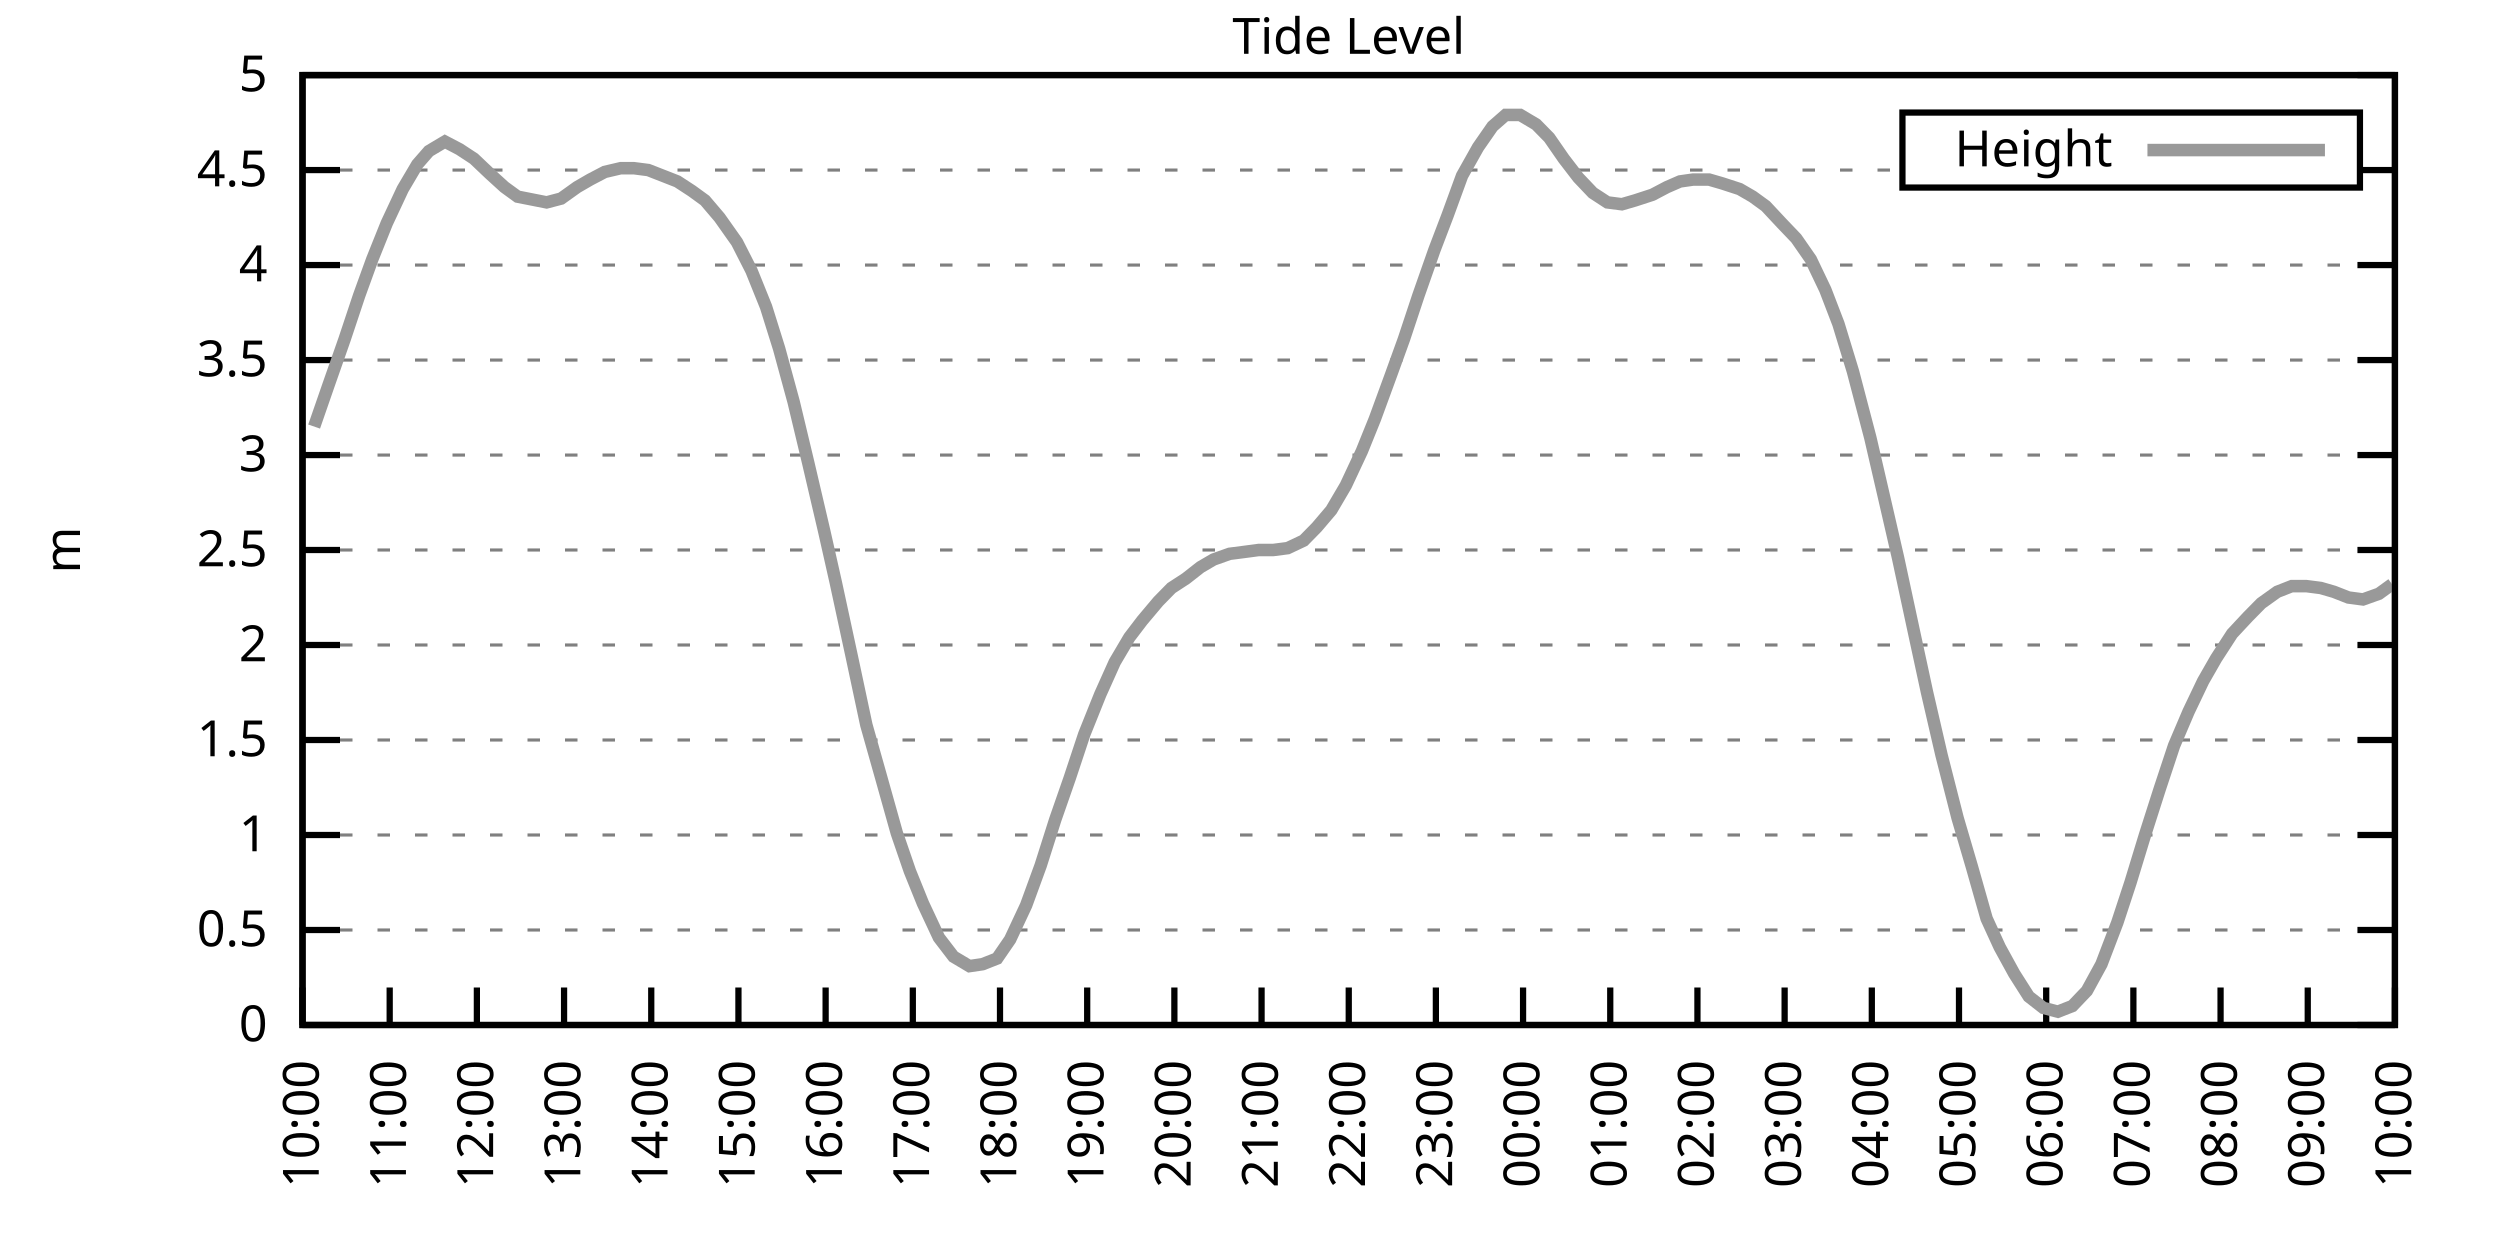
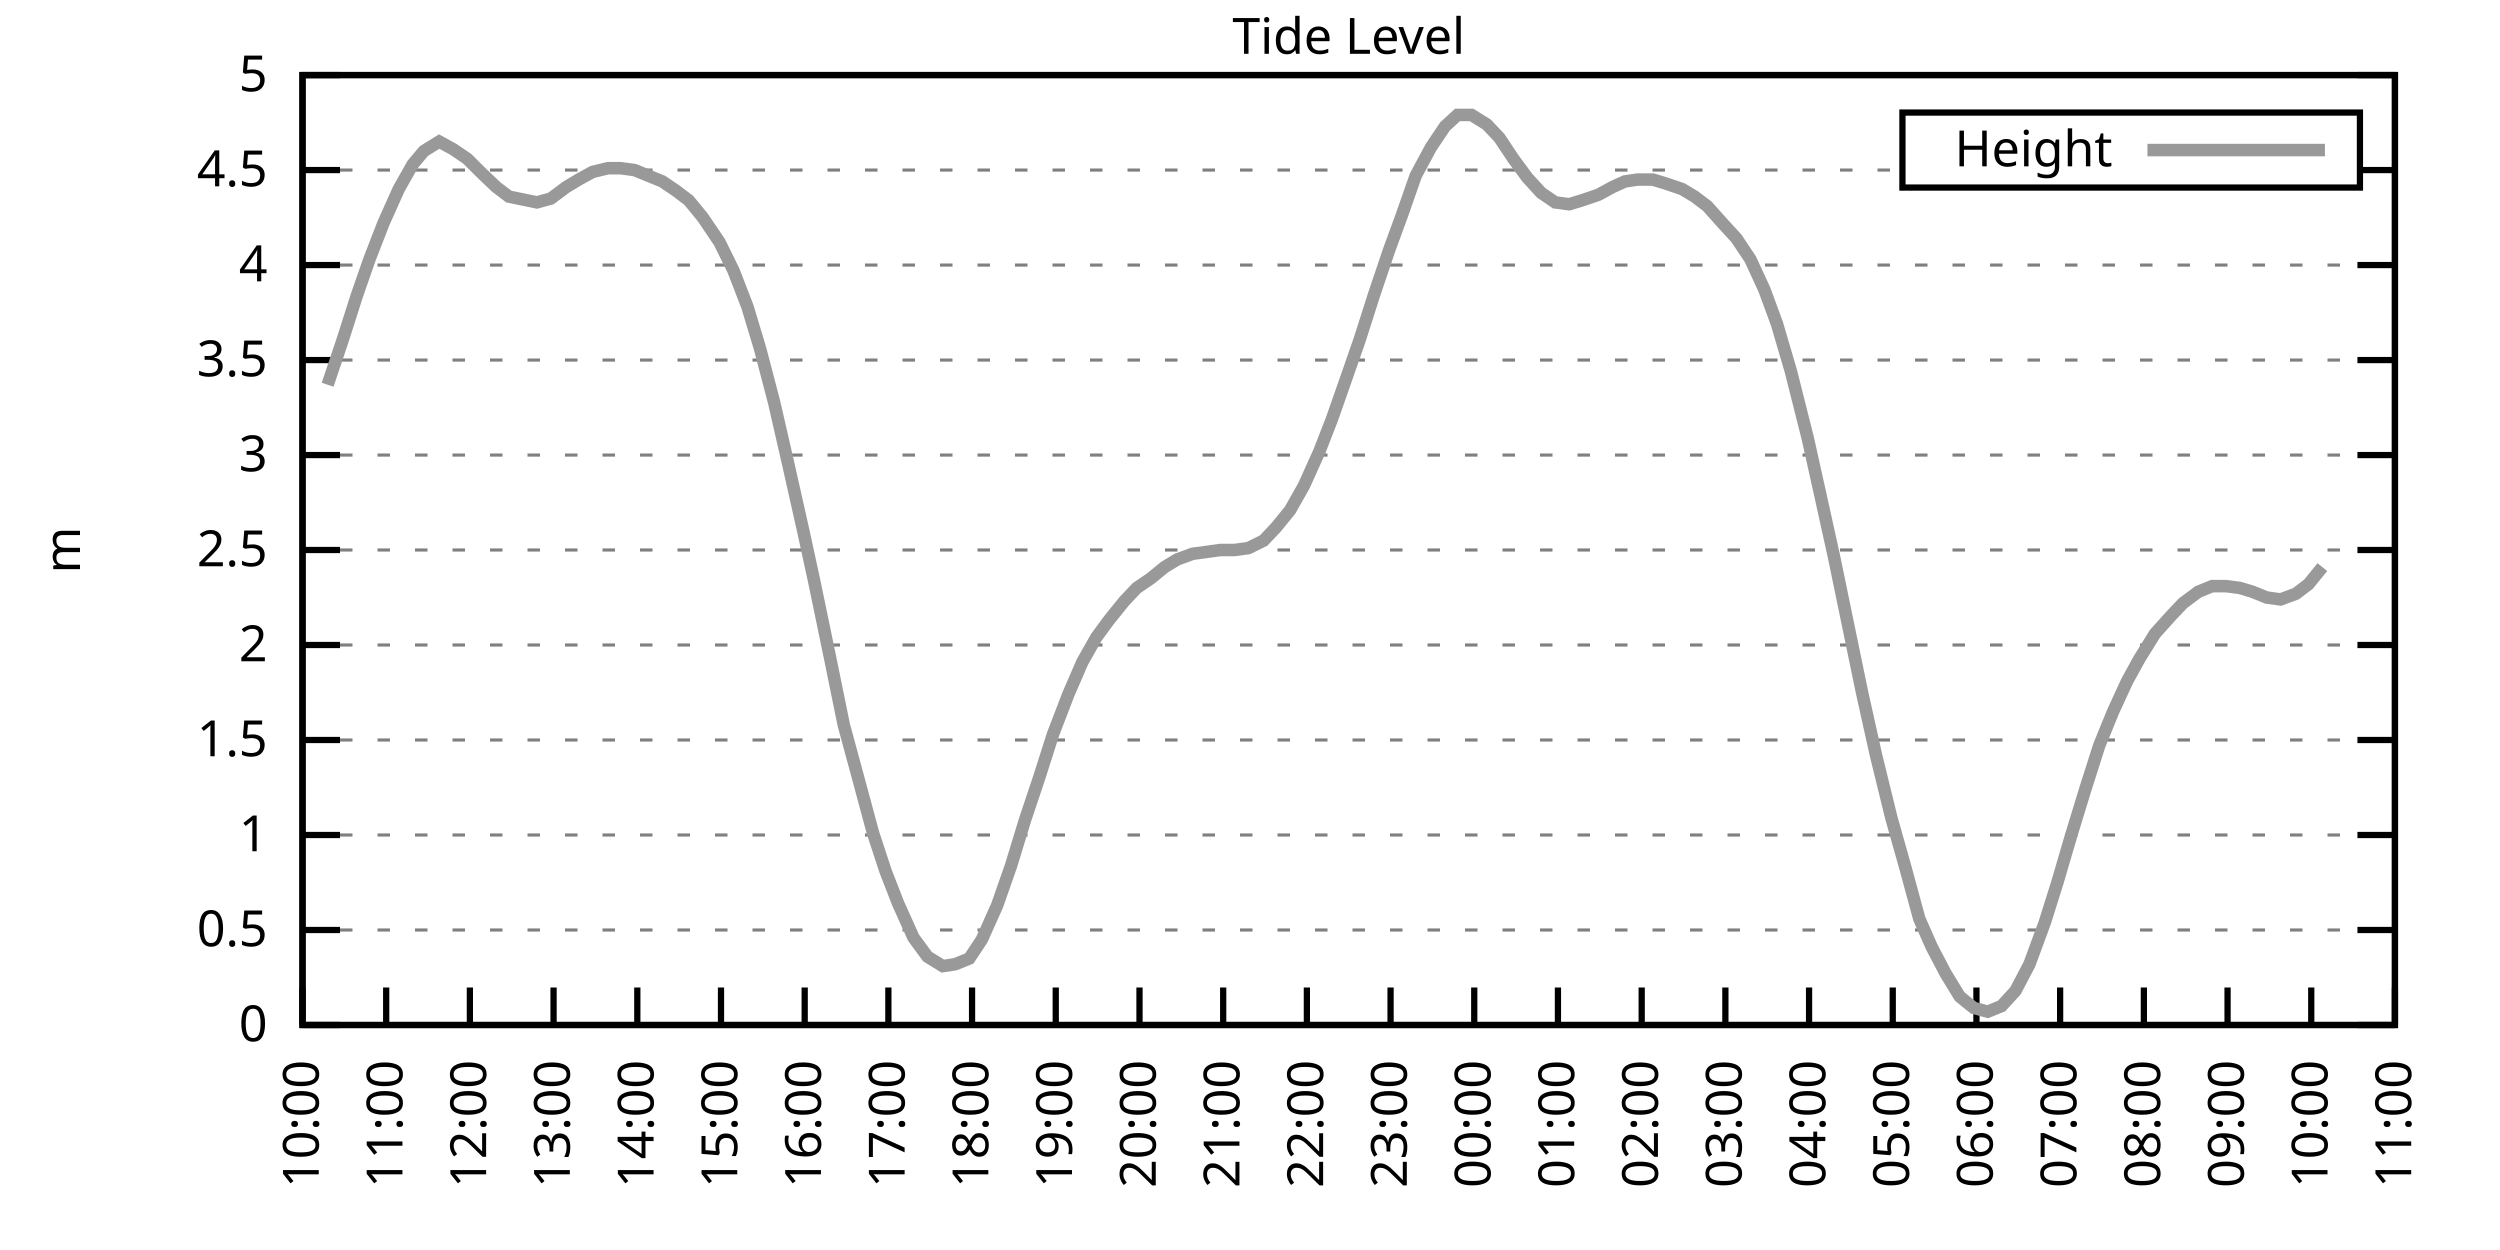
<svg xmlns="http://www.w3.org/2000/svg" xmlns:xlink="http://www.w3.org/1999/xlink" width="400" height="200" viewBox="0 0 400 200">
  <g id="gnuplot_canvas">
    <rect x="0" y="0" width="400" height="200" fill="none" />
    <defs>
      <circle id="gpDot" r="0.5" stroke-width="0.5" stroke="currentColor" />
      <path id="gpPt0" stroke-width="0.333" stroke="currentColor" d="M-1,0 h2 M0,-1 v2" />
      <path id="gpPt1" stroke-width="0.333" stroke="currentColor" d="M-1,-1 L1,1 M1,-1 L-1,1" />
      <path id="gpPt2" stroke-width="0.333" stroke="currentColor" d="M-1,0 L1,0 M0,-1 L0,1 M-1,-1 L1,1 M-1,1 L1,-1" />
      <rect id="gpPt3" stroke-width="0.333" stroke="currentColor" x="-1" y="-1" width="2" height="2" />
      <rect id="gpPt4" stroke-width="0.333" stroke="currentColor" fill="currentColor" x="-1" y="-1" width="2" height="2" />
      <circle id="gpPt5" stroke-width="0.333" stroke="currentColor" cx="0" cy="0" r="1" />
      <use xlink:href="#gpPt5" id="gpPt6" fill="currentColor" stroke="none" />
      <path id="gpPt7" stroke-width="0.333" stroke="currentColor" d="M0,-1.33 L-1.33,0.67 L1.33,0.67 z" />
      <use xlink:href="#gpPt7" id="gpPt8" fill="currentColor" stroke="none" />
      <use xlink:href="#gpPt7" id="gpPt9" stroke="currentColor" transform="rotate(180)" />
      <use xlink:href="#gpPt9" id="gpPt10" fill="currentColor" stroke="none" />
      <use xlink:href="#gpPt3" id="gpPt11" stroke="currentColor" transform="rotate(45)" />
      <use xlink:href="#gpPt11" id="gpPt12" fill="currentColor" stroke="none" />
      <path id="gpPt13" stroke-width="0.333" stroke="currentColor" d="M0,1.330 L1.265,0.411 L0.782,-1.067 L-0.782,-1.076 L-1.265,0.411 z" />
      <use xlink:href="#gpPt13" id="gpPt14" fill="currentColor" stroke="none" />
      <filter id="textbox" filterUnits="objectBoundingBox" x="0" y="0" height="1" width="1">
        <feFlood flood-color="white" flood-opacity="1" result="bgnd" />
        <feComposite in="SourceGraphic" in2="bgnd" operator="atop" />
      </filter>
      <filter id="greybox" filterUnits="objectBoundingBox" x="0" y="0" height="1" width="1">
        <feFlood flood-color="lightgrey" flood-opacity="1" result="grey" />
        <feComposite in="SourceGraphic" in2="grey" operator="atop" />
      </filter>
    </defs>
    <g fill="none" color="white" stroke="currentColor" stroke-width="1.00" stroke-linecap="butt" stroke-linejoin="miter">
</g>
    <g fill="none" color="black" stroke="currentColor" stroke-width="1.00" stroke-linecap="butt" stroke-linejoin="miter">
      <g stroke="none" shape-rendering="crispEdges">
        <polygon fill="rgb(255, 255, 255)" points="48.40,164.00 383.18,164.00 383.18,12.02 48.40,12.02 " />
      </g>
    </g>
    <g fill="none" color="black" stroke="currentColor" stroke-width="1.00" stroke-linecap="butt" stroke-linejoin="miter">
</g>
    <g fill="none" color="black" stroke="black" stroke-width="0.50" stroke-linecap="butt" stroke-linejoin="miter">
</g>
    <g fill="none" color="gray" stroke="currentColor" stroke-width="0.50" stroke-linecap="butt" stroke-linejoin="miter">
      <path stroke="gray" stroke-dasharray="2,4" class="gridline" d="M48.40,164.00 L383.19,164.00  " />
    </g>
    <g fill="none" color="gray" stroke="gray" stroke-width="1.00" stroke-linecap="butt" stroke-linejoin="miter">
</g>
    <g fill="none" color="black" stroke="currentColor" stroke-width="1.00" stroke-linecap="butt" stroke-linejoin="miter">
      <path stroke="black" d="M48.40,164.00 L54.40,164.00 M383.19,164.00 L377.19,164.00  " />
      <g transform="translate(42.80,166.60)" stroke="none" fill="black" font-family="Sans" font-size="8.00" text-anchor="end">
        <text>
          <tspan font-family="Sans"> 0</tspan>
        </text>
      </g>
    </g>
    <g fill="none" color="black" stroke="currentColor" stroke-width="1.00" stroke-linecap="butt" stroke-linejoin="miter">
</g>
    <g fill="none" color="black" stroke="black" stroke-width="0.50" stroke-linecap="butt" stroke-linejoin="miter">
</g>
    <g fill="none" color="gray" stroke="currentColor" stroke-width="0.50" stroke-linecap="butt" stroke-linejoin="miter">
      <path stroke="gray" stroke-dasharray="2,4" class="gridline" d="M48.40,148.80 L383.19,148.80  " />
    </g>
    <g fill="none" color="gray" stroke="gray" stroke-width="1.00" stroke-linecap="butt" stroke-linejoin="miter">
</g>
    <g fill="none" color="black" stroke="currentColor" stroke-width="1.00" stroke-linecap="butt" stroke-linejoin="miter">
      <path stroke="black" d="M48.40,148.80 L54.40,148.80 M383.19,148.80 L377.19,148.80  " />
      <g transform="translate(42.80,151.40)" stroke="none" fill="black" font-family="Sans" font-size="8.00" text-anchor="end">
        <text>
          <tspan font-family="Sans"> 0.5</tspan>
        </text>
      </g>
    </g>
    <g fill="none" color="black" stroke="currentColor" stroke-width="1.00" stroke-linecap="butt" stroke-linejoin="miter">
</g>
    <g fill="none" color="black" stroke="black" stroke-width="0.50" stroke-linecap="butt" stroke-linejoin="miter">
</g>
    <g fill="none" color="gray" stroke="currentColor" stroke-width="0.50" stroke-linecap="butt" stroke-linejoin="miter">
      <path stroke="gray" stroke-dasharray="2,4" class="gridline" d="M48.40,133.60 L383.19,133.60  " />
    </g>
    <g fill="none" color="gray" stroke="gray" stroke-width="1.00" stroke-linecap="butt" stroke-linejoin="miter">
</g>
    <g fill="none" color="black" stroke="currentColor" stroke-width="1.00" stroke-linecap="butt" stroke-linejoin="miter">
      <path stroke="black" d="M48.40,133.60 L54.40,133.60 M383.19,133.60 L377.19,133.60  " />
      <g transform="translate(42.80,136.20)" stroke="none" fill="black" font-family="Sans" font-size="8.00" text-anchor="end">
        <text>
          <tspan font-family="Sans"> 1</tspan>
        </text>
      </g>
    </g>
    <g fill="none" color="black" stroke="currentColor" stroke-width="1.00" stroke-linecap="butt" stroke-linejoin="miter">
</g>
    <g fill="none" color="black" stroke="black" stroke-width="0.50" stroke-linecap="butt" stroke-linejoin="miter">
</g>
    <g fill="none" color="gray" stroke="currentColor" stroke-width="0.50" stroke-linecap="butt" stroke-linejoin="miter">
      <path stroke="gray" stroke-dasharray="2,4" class="gridline" d="M48.40,118.40 L383.19,118.40  " />
    </g>
    <g fill="none" color="gray" stroke="gray" stroke-width="1.00" stroke-linecap="butt" stroke-linejoin="miter">
</g>
    <g fill="none" color="black" stroke="currentColor" stroke-width="1.00" stroke-linecap="butt" stroke-linejoin="miter">
      <path stroke="black" d="M48.40,118.40 L54.40,118.40 M383.19,118.40 L377.19,118.40  " />
      <g transform="translate(42.80,121.00)" stroke="none" fill="black" font-family="Sans" font-size="8.00" text-anchor="end">
        <text>
          <tspan font-family="Sans"> 1.5</tspan>
        </text>
      </g>
    </g>
    <g fill="none" color="black" stroke="currentColor" stroke-width="1.00" stroke-linecap="butt" stroke-linejoin="miter">
</g>
    <g fill="none" color="black" stroke="black" stroke-width="0.50" stroke-linecap="butt" stroke-linejoin="miter">
</g>
    <g fill="none" color="gray" stroke="currentColor" stroke-width="0.50" stroke-linecap="butt" stroke-linejoin="miter">
      <path stroke="gray" stroke-dasharray="2,4" class="gridline" d="M48.40,103.20 L383.19,103.20  " />
    </g>
    <g fill="none" color="gray" stroke="gray" stroke-width="1.00" stroke-linecap="butt" stroke-linejoin="miter">
</g>
    <g fill="none" color="black" stroke="currentColor" stroke-width="1.00" stroke-linecap="butt" stroke-linejoin="miter">
      <path stroke="black" d="M48.40,103.20 L54.40,103.20 M383.19,103.20 L377.19,103.20  " />
      <g transform="translate(42.80,105.80)" stroke="none" fill="black" font-family="Sans" font-size="8.00" text-anchor="end">
        <text>
          <tspan font-family="Sans"> 2</tspan>
        </text>
      </g>
    </g>
    <g fill="none" color="black" stroke="currentColor" stroke-width="1.00" stroke-linecap="butt" stroke-linejoin="miter">
</g>
    <g fill="none" color="black" stroke="black" stroke-width="0.50" stroke-linecap="butt" stroke-linejoin="miter">
</g>
    <g fill="none" color="gray" stroke="currentColor" stroke-width="0.50" stroke-linecap="butt" stroke-linejoin="miter">
      <path stroke="gray" stroke-dasharray="2,4" class="gridline" d="M48.40,88.00 L383.19,88.00  " />
    </g>
    <g fill="none" color="gray" stroke="gray" stroke-width="1.00" stroke-linecap="butt" stroke-linejoin="miter">
</g>
    <g fill="none" color="black" stroke="currentColor" stroke-width="1.00" stroke-linecap="butt" stroke-linejoin="miter">
      <path stroke="black" d="M48.40,88.00 L54.40,88.00 M383.19,88.00 L377.19,88.00  " />
      <g transform="translate(42.80,90.60)" stroke="none" fill="black" font-family="Sans" font-size="8.00" text-anchor="end">
        <text>
          <tspan font-family="Sans"> 2.5</tspan>
        </text>
      </g>
    </g>
    <g fill="none" color="black" stroke="currentColor" stroke-width="1.00" stroke-linecap="butt" stroke-linejoin="miter">
</g>
    <g fill="none" color="black" stroke="black" stroke-width="0.50" stroke-linecap="butt" stroke-linejoin="miter">
</g>
    <g fill="none" color="gray" stroke="currentColor" stroke-width="0.50" stroke-linecap="butt" stroke-linejoin="miter">
      <path stroke="gray" stroke-dasharray="2,4" class="gridline" d="M48.40,72.81 L383.19,72.81  " />
    </g>
    <g fill="none" color="gray" stroke="gray" stroke-width="1.00" stroke-linecap="butt" stroke-linejoin="miter">
</g>
    <g fill="none" color="black" stroke="currentColor" stroke-width="1.00" stroke-linecap="butt" stroke-linejoin="miter">
      <path stroke="black" d="M48.40,72.81 L54.40,72.81 M383.19,72.81 L377.19,72.81  " />
      <g transform="translate(42.80,75.41)" stroke="none" fill="black" font-family="Sans" font-size="8.00" text-anchor="end">
        <text>
          <tspan font-family="Sans"> 3</tspan>
        </text>
      </g>
    </g>
    <g fill="none" color="black" stroke="currentColor" stroke-width="1.00" stroke-linecap="butt" stroke-linejoin="miter">
</g>
    <g fill="none" color="black" stroke="black" stroke-width="0.50" stroke-linecap="butt" stroke-linejoin="miter">
</g>
    <g fill="none" color="gray" stroke="currentColor" stroke-width="0.50" stroke-linecap="butt" stroke-linejoin="miter">
      <path stroke="gray" stroke-dasharray="2,4" class="gridline" d="M48.40,57.61 L383.19,57.61  " />
    </g>
    <g fill="none" color="gray" stroke="gray" stroke-width="1.00" stroke-linecap="butt" stroke-linejoin="miter">
</g>
    <g fill="none" color="black" stroke="currentColor" stroke-width="1.00" stroke-linecap="butt" stroke-linejoin="miter">
      <path stroke="black" d="M48.40,57.61 L54.40,57.61 M383.19,57.61 L377.19,57.61  " />
      <g transform="translate(42.80,60.21)" stroke="none" fill="black" font-family="Sans" font-size="8.00" text-anchor="end">
        <text>
          <tspan font-family="Sans"> 3.5</tspan>
        </text>
      </g>
    </g>
    <g fill="none" color="black" stroke="currentColor" stroke-width="1.00" stroke-linecap="butt" stroke-linejoin="miter">
</g>
    <g fill="none" color="black" stroke="black" stroke-width="0.50" stroke-linecap="butt" stroke-linejoin="miter">
</g>
    <g fill="none" color="gray" stroke="currentColor" stroke-width="0.50" stroke-linecap="butt" stroke-linejoin="miter">
      <path stroke="gray" stroke-dasharray="2,4" class="gridline" d="M48.40,42.41 L383.19,42.41  " />
    </g>
    <g fill="none" color="gray" stroke="gray" stroke-width="1.00" stroke-linecap="butt" stroke-linejoin="miter">
</g>
    <g fill="none" color="black" stroke="currentColor" stroke-width="1.00" stroke-linecap="butt" stroke-linejoin="miter">
      <path stroke="black" d="M48.40,42.41 L54.40,42.41 M383.19,42.41 L377.19,42.41  " />
      <g transform="translate(42.80,45.01)" stroke="none" fill="black" font-family="Sans" font-size="8.00" text-anchor="end">
        <text>
          <tspan font-family="Sans"> 4</tspan>
        </text>
      </g>
    </g>
    <g fill="none" color="black" stroke="currentColor" stroke-width="1.00" stroke-linecap="butt" stroke-linejoin="miter">
</g>
    <g fill="none" color="black" stroke="black" stroke-width="0.50" stroke-linecap="butt" stroke-linejoin="miter">
</g>
    <g fill="none" color="gray" stroke="currentColor" stroke-width="0.50" stroke-linecap="butt" stroke-linejoin="miter">
      <path stroke="gray" stroke-dasharray="2,4" class="gridline" d="M48.40,27.21 L304.39,27.21 M377.59,27.21 L383.19,27.21  " />
    </g>
    <g fill="none" color="gray" stroke="gray" stroke-width="1.00" stroke-linecap="butt" stroke-linejoin="miter">
</g>
    <g fill="none" color="black" stroke="currentColor" stroke-width="1.00" stroke-linecap="butt" stroke-linejoin="miter">
      <path stroke="black" d="M48.40,27.21 L54.40,27.21 M383.19,27.21 L377.19,27.21  " />
      <g transform="translate(42.80,29.81)" stroke="none" fill="black" font-family="Sans" font-size="8.00" text-anchor="end">
        <text>
          <tspan font-family="Sans"> 4.5</tspan>
        </text>
      </g>
    </g>
    <g fill="none" color="black" stroke="currentColor" stroke-width="1.00" stroke-linecap="butt" stroke-linejoin="miter">
</g>
    <g fill="none" color="black" stroke="black" stroke-width="0.50" stroke-linecap="butt" stroke-linejoin="miter">
</g>
    <g fill="none" color="gray" stroke="currentColor" stroke-width="0.50" stroke-linecap="butt" stroke-linejoin="miter">
      <path stroke="gray" stroke-dasharray="2,4" class="gridline" d="M48.40,12.01 L383.19,12.01  " />
    </g>
    <g fill="none" color="gray" stroke="gray" stroke-width="1.00" stroke-linecap="butt" stroke-linejoin="miter">
</g>
    <g fill="none" color="black" stroke="currentColor" stroke-width="1.00" stroke-linecap="butt" stroke-linejoin="miter">
      <path stroke="black" d="M48.40,12.01 L54.40,12.01 M383.19,12.01 L377.19,12.01  " />
      <g transform="translate(42.80,14.61)" stroke="none" fill="black" font-family="Sans" font-size="8.00" text-anchor="end">
        <text>
          <tspan font-family="Sans"> 5</tspan>
        </text>
      </g>
    </g>
    <g fill="none" color="black" stroke="currentColor" stroke-width="1.00" stroke-linecap="butt" stroke-linejoin="miter">
      <path stroke="black" d="M48.40,164.00 L48.40,158.00  " />
      <g transform="translate(51.00,169.60) rotate(270.00)" stroke="none" fill="black" font-family="Sans" font-size="8.00" text-anchor="end">
        <text>
          <tspan font-family="Sans">10:00</tspan>
        </text>
      </g>
    </g>
    <g fill="none" color="black" stroke="currentColor" stroke-width="1.00" stroke-linecap="butt" stroke-linejoin="miter">
-       <path stroke="black" d="M62.35,164.00 L62.35,158.00  " />
-       <g transform="translate(64.95,169.60) rotate(270.00)" stroke="none" fill="black" font-family="Sans" font-size="8.00" text-anchor="end">
+       <path stroke="black" d="M61.79,164.00 L61.79,158.00  " />
+       <g transform="translate(64.39,169.60) rotate(270.00)" stroke="none" fill="black" font-family="Sans" font-size="8.00" text-anchor="end">
        <text>
          <tspan font-family="Sans">11:00</tspan>
        </text>
      </g>
    </g>
    <g fill="none" color="black" stroke="currentColor" stroke-width="1.00" stroke-linecap="butt" stroke-linejoin="miter">
-       <path stroke="black" d="M76.30,164.00 L76.30,158.00  " />
-       <g transform="translate(78.90,169.60) rotate(270.00)" stroke="none" fill="black" font-family="Sans" font-size="8.00" text-anchor="end">
+       <path stroke="black" d="M75.18,164.00 L75.18,158.00  " />
+       <g transform="translate(77.78,169.60) rotate(270.00)" stroke="none" fill="black" font-family="Sans" font-size="8.00" text-anchor="end">
        <text>
          <tspan font-family="Sans">12:00</tspan>
        </text>
      </g>
    </g>
    <g fill="none" color="black" stroke="currentColor" stroke-width="1.00" stroke-linecap="butt" stroke-linejoin="miter">
-       <path stroke="black" d="M90.25,164.00 L90.25,158.00  " />
-       <g transform="translate(92.85,169.60) rotate(270.00)" stroke="none" fill="black" font-family="Sans" font-size="8.00" text-anchor="end">
+       <path stroke="black" d="M88.57,164.00 L88.57,158.00  " />
+       <g transform="translate(91.17,169.60) rotate(270.00)" stroke="none" fill="black" font-family="Sans" font-size="8.00" text-anchor="end">
        <text>
          <tspan font-family="Sans">13:00</tspan>
        </text>
      </g>
    </g>
    <g fill="none" color="black" stroke="currentColor" stroke-width="1.00" stroke-linecap="butt" stroke-linejoin="miter">
-       <path stroke="black" d="M104.20,164.00 L104.20,158.00  " />
-       <g transform="translate(106.80,169.60) rotate(270.00)" stroke="none" fill="black" font-family="Sans" font-size="8.00" text-anchor="end">
+       <path stroke="black" d="M101.97,164.00 L101.97,158.00  " />
+       <g transform="translate(104.57,169.60) rotate(270.00)" stroke="none" fill="black" font-family="Sans" font-size="8.00" text-anchor="end">
        <text>
          <tspan font-family="Sans">14:00</tspan>
        </text>
      </g>
    </g>
    <g fill="none" color="black" stroke="currentColor" stroke-width="1.00" stroke-linecap="butt" stroke-linejoin="miter">
-       <path stroke="black" d="M118.15,164.00 L118.15,158.00  " />
-       <g transform="translate(120.75,169.60) rotate(270.00)" stroke="none" fill="black" font-family="Sans" font-size="8.00" text-anchor="end">
+       <path stroke="black" d="M115.36,164.00 L115.36,158.00  " />
+       <g transform="translate(117.96,169.60) rotate(270.00)" stroke="none" fill="black" font-family="Sans" font-size="8.00" text-anchor="end">
        <text>
          <tspan font-family="Sans">15:00</tspan>
        </text>
      </g>
    </g>
    <g fill="none" color="black" stroke="currentColor" stroke-width="1.00" stroke-linecap="butt" stroke-linejoin="miter">
-       <path stroke="black" d="M132.10,164.00 L132.10,158.00  " />
-       <g transform="translate(134.70,169.60) rotate(270.00)" stroke="none" fill="black" font-family="Sans" font-size="8.00" text-anchor="end">
+       <path stroke="black" d="M128.75,164.00 L128.75,158.00  " />
+       <g transform="translate(131.35,169.60) rotate(270.00)" stroke="none" fill="black" font-family="Sans" font-size="8.00" text-anchor="end">
        <text>
          <tspan font-family="Sans">16:00</tspan>
        </text>
      </g>
    </g>
    <g fill="none" color="black" stroke="currentColor" stroke-width="1.00" stroke-linecap="butt" stroke-linejoin="miter">
-       <path stroke="black" d="M146.05,164.00 L146.05,158.00  " />
-       <g transform="translate(148.65,169.60) rotate(270.00)" stroke="none" fill="black" font-family="Sans" font-size="8.00" text-anchor="end">
+       <path stroke="black" d="M142.14,164.00 L142.14,158.00  " />
+       <g transform="translate(144.74,169.60) rotate(270.00)" stroke="none" fill="black" font-family="Sans" font-size="8.00" text-anchor="end">
        <text>
          <tspan font-family="Sans">17:00</tspan>
        </text>
      </g>
    </g>
    <g fill="none" color="black" stroke="currentColor" stroke-width="1.00" stroke-linecap="butt" stroke-linejoin="miter">
-       <path stroke="black" d="M160.00,164.00 L160.00,158.00  " />
-       <g transform="translate(162.60,169.60) rotate(270.00)" stroke="none" fill="black" font-family="Sans" font-size="8.00" text-anchor="end">
+       <path stroke="black" d="M155.53,164.00 L155.53,158.00  " />
+       <g transform="translate(158.13,169.60) rotate(270.00)" stroke="none" fill="black" font-family="Sans" font-size="8.00" text-anchor="end">
        <text>
          <tspan font-family="Sans">18:00</tspan>
        </text>
      </g>
    </g>
    <g fill="none" color="black" stroke="currentColor" stroke-width="1.00" stroke-linecap="butt" stroke-linejoin="miter">
-       <path stroke="black" d="M173.95,164.00 L173.95,158.00  " />
-       <g transform="translate(176.55,169.60) rotate(270.00)" stroke="none" fill="black" font-family="Sans" font-size="8.00" text-anchor="end">
+       <path stroke="black" d="M168.92,164.00 L168.92,158.00  " />
+       <g transform="translate(171.52,169.60) rotate(270.00)" stroke="none" fill="black" font-family="Sans" font-size="8.00" text-anchor="end">
        <text>
          <tspan font-family="Sans">19:00</tspan>
        </text>
      </g>
    </g>
    <g fill="none" color="black" stroke="currentColor" stroke-width="1.00" stroke-linecap="butt" stroke-linejoin="miter">
-       <path stroke="black" d="M187.90,164.00 L187.90,158.00  " />
-       <g transform="translate(190.50,169.60) rotate(270.00)" stroke="none" fill="black" font-family="Sans" font-size="8.00" text-anchor="end">
+       <path stroke="black" d="M182.32,164.00 L182.32,158.00  " />
+       <g transform="translate(184.92,169.60) rotate(270.00)" stroke="none" fill="black" font-family="Sans" font-size="8.00" text-anchor="end">
        <text>
          <tspan font-family="Sans">20:00</tspan>
        </text>
      </g>
    </g>
    <g fill="none" color="black" stroke="currentColor" stroke-width="1.00" stroke-linecap="butt" stroke-linejoin="miter">
-       <path stroke="black" d="M201.85,164.00 L201.85,158.00  " />
-       <g transform="translate(204.45,169.60) rotate(270.00)" stroke="none" fill="black" font-family="Sans" font-size="8.00" text-anchor="end">
+       <path stroke="black" d="M195.71,164.00 L195.71,158.00  " />
+       <g transform="translate(198.31,169.60) rotate(270.00)" stroke="none" fill="black" font-family="Sans" font-size="8.00" text-anchor="end">
        <text>
          <tspan font-family="Sans">21:00</tspan>
        </text>
      </g>
    </g>
    <g fill="none" color="black" stroke="currentColor" stroke-width="1.00" stroke-linecap="butt" stroke-linejoin="miter">
-       <path stroke="black" d="M215.80,164.00 L215.80,158.00  " />
-       <g transform="translate(218.40,169.60) rotate(270.00)" stroke="none" fill="black" font-family="Sans" font-size="8.00" text-anchor="end">
+       <path stroke="black" d="M209.10,164.00 L209.10,158.00  " />
+       <g transform="translate(211.70,169.60) rotate(270.00)" stroke="none" fill="black" font-family="Sans" font-size="8.00" text-anchor="end">
        <text>
          <tspan font-family="Sans">22:00</tspan>
        </text>
      </g>
    </g>
    <g fill="none" color="black" stroke="currentColor" stroke-width="1.00" stroke-linecap="butt" stroke-linejoin="miter">
-       <path stroke="black" d="M229.74,164.00 L229.74,158.00  " />
-       <g transform="translate(232.34,169.60) rotate(270.00)" stroke="none" fill="black" font-family="Sans" font-size="8.00" text-anchor="end">
+       <path stroke="black" d="M222.49,164.00 L222.49,158.00  " />
+       <g transform="translate(225.09,169.60) rotate(270.00)" stroke="none" fill="black" font-family="Sans" font-size="8.00" text-anchor="end">
        <text>
          <tspan font-family="Sans">23:00</tspan>
        </text>
      </g>
    </g>
    <g fill="none" color="black" stroke="currentColor" stroke-width="1.00" stroke-linecap="butt" stroke-linejoin="miter">
-       <path stroke="black" d="M243.69,164.00 L243.69,158.00  " />
-       <g transform="translate(246.29,169.60) rotate(270.00)" stroke="none" fill="black" font-family="Sans" font-size="8.00" text-anchor="end">
+       <path stroke="black" d="M235.88,164.00 L235.88,158.00  " />
+       <g transform="translate(238.48,169.60) rotate(270.00)" stroke="none" fill="black" font-family="Sans" font-size="8.00" text-anchor="end">
        <text>
          <tspan font-family="Sans">00:00</tspan>
        </text>
      </g>
    </g>
    <g fill="none" color="black" stroke="currentColor" stroke-width="1.00" stroke-linecap="butt" stroke-linejoin="miter">
-       <path stroke="black" d="M257.64,164.00 L257.64,158.00  " />
-       <g transform="translate(260.24,169.60) rotate(270.00)" stroke="none" fill="black" font-family="Sans" font-size="8.00" text-anchor="end">
+       <path stroke="black" d="M249.27,164.00 L249.27,158.00  " />
+       <g transform="translate(251.87,169.60) rotate(270.00)" stroke="none" fill="black" font-family="Sans" font-size="8.00" text-anchor="end">
        <text>
          <tspan font-family="Sans">01:00</tspan>
        </text>
      </g>
    </g>
    <g fill="none" color="black" stroke="currentColor" stroke-width="1.00" stroke-linecap="butt" stroke-linejoin="miter">
-       <path stroke="black" d="M271.59,164.00 L271.59,158.00  " />
-       <g transform="translate(274.19,169.60) rotate(270.00)" stroke="none" fill="black" font-family="Sans" font-size="8.00" text-anchor="end">
+       <path stroke="black" d="M262.67,164.00 L262.67,158.00  " />
+       <g transform="translate(265.27,169.60) rotate(270.00)" stroke="none" fill="black" font-family="Sans" font-size="8.00" text-anchor="end">
        <text>
          <tspan font-family="Sans">02:00</tspan>
        </text>
      </g>
    </g>
    <g fill="none" color="black" stroke="currentColor" stroke-width="1.00" stroke-linecap="butt" stroke-linejoin="miter">
-       <path stroke="black" d="M285.54,164.00 L285.54,158.00  " />
-       <g transform="translate(288.14,169.60) rotate(270.00)" stroke="none" fill="black" font-family="Sans" font-size="8.00" text-anchor="end">
+       <path stroke="black" d="M276.06,164.00 L276.06,158.00  " />
+       <g transform="translate(278.66,169.60) rotate(270.00)" stroke="none" fill="black" font-family="Sans" font-size="8.00" text-anchor="end">
        <text>
          <tspan font-family="Sans">03:00</tspan>
        </text>
      </g>
    </g>
    <g fill="none" color="black" stroke="currentColor" stroke-width="1.00" stroke-linecap="butt" stroke-linejoin="miter">
-       <path stroke="black" d="M299.49,164.00 L299.49,158.00  " />
-       <g transform="translate(302.09,169.60) rotate(270.00)" stroke="none" fill="black" font-family="Sans" font-size="8.00" text-anchor="end">
+       <path stroke="black" d="M289.45,164.00 L289.45,158.00  " />
+       <g transform="translate(292.05,169.60) rotate(270.00)" stroke="none" fill="black" font-family="Sans" font-size="8.00" text-anchor="end">
        <text>
          <tspan font-family="Sans">04:00</tspan>
        </text>
      </g>
    </g>
    <g fill="none" color="black" stroke="currentColor" stroke-width="1.00" stroke-linecap="butt" stroke-linejoin="miter">
-       <path stroke="black" d="M313.44,164.00 L313.44,158.00  " />
-       <g transform="translate(316.04,169.60) rotate(270.00)" stroke="none" fill="black" font-family="Sans" font-size="8.00" text-anchor="end">
+       <path stroke="black" d="M302.84,164.00 L302.84,158.00  " />
+       <g transform="translate(305.44,169.60) rotate(270.00)" stroke="none" fill="black" font-family="Sans" font-size="8.00" text-anchor="end">
        <text>
          <tspan font-family="Sans">05:00</tspan>
        </text>
      </g>
    </g>
    <g fill="none" color="black" stroke="currentColor" stroke-width="1.00" stroke-linecap="butt" stroke-linejoin="miter">
-       <path stroke="black" d="M327.39,164.00 L327.39,158.00  " />
-       <g transform="translate(329.99,169.60) rotate(270.00)" stroke="none" fill="black" font-family="Sans" font-size="8.00" text-anchor="end">
+       <path stroke="black" d="M316.23,164.00 L316.23,158.00  " />
+       <g transform="translate(318.83,169.60) rotate(270.00)" stroke="none" fill="black" font-family="Sans" font-size="8.00" text-anchor="end">
        <text>
          <tspan font-family="Sans">06:00</tspan>
        </text>
      </g>
    </g>
    <g fill="none" color="black" stroke="currentColor" stroke-width="1.00" stroke-linecap="butt" stroke-linejoin="miter">
-       <path stroke="black" d="M341.34,164.00 L341.34,158.00  " />
-       <g transform="translate(343.94,169.60) rotate(270.00)" stroke="none" fill="black" font-family="Sans" font-size="8.00" text-anchor="end">
+       <path stroke="black" d="M329.62,164.00 L329.62,158.00  " />
+       <g transform="translate(332.22,169.60) rotate(270.00)" stroke="none" fill="black" font-family="Sans" font-size="8.00" text-anchor="end">
        <text>
          <tspan font-family="Sans">07:00</tspan>
        </text>
      </g>
    </g>
    <g fill="none" color="black" stroke="currentColor" stroke-width="1.00" stroke-linecap="butt" stroke-linejoin="miter">
-       <path stroke="black" d="M355.29,164.00 L355.29,158.00  " />
-       <g transform="translate(357.89,169.60) rotate(270.00)" stroke="none" fill="black" font-family="Sans" font-size="8.00" text-anchor="end">
+       <path stroke="black" d="M343.02,164.00 L343.02,158.00  " />
+       <g transform="translate(345.62,169.60) rotate(270.00)" stroke="none" fill="black" font-family="Sans" font-size="8.00" text-anchor="end">
        <text>
          <tspan font-family="Sans">08:00</tspan>
        </text>
      </g>
    </g>
    <g fill="none" color="black" stroke="currentColor" stroke-width="1.00" stroke-linecap="butt" stroke-linejoin="miter">
-       <path stroke="black" d="M369.24,164.00 L369.24,158.00  " />
-       <g transform="translate(371.84,169.60) rotate(270.00)" stroke="none" fill="black" font-family="Sans" font-size="8.00" text-anchor="end">
+       <path stroke="black" d="M356.41,164.00 L356.41,158.00  " />
+       <g transform="translate(359.01,169.60) rotate(270.00)" stroke="none" fill="black" font-family="Sans" font-size="8.00" text-anchor="end">
        <text>
          <tspan font-family="Sans">09:00</tspan>
+         </text>
+       </g>
+     </g>
+     <g fill="none" color="black" stroke="currentColor" stroke-width="1.00" stroke-linecap="butt" stroke-linejoin="miter">
+       <path stroke="black" d="M369.80,164.00 L369.80,158.00  " />
+       <g transform="translate(372.40,169.60) rotate(270.00)" stroke="none" fill="black" font-family="Sans" font-size="8.00" text-anchor="end">
+         <text>
+           <tspan font-family="Sans">10:00</tspan>
        </text>
      </g>
    </g>
    <g fill="none" color="black" stroke="currentColor" stroke-width="1.00" stroke-linecap="butt" stroke-linejoin="miter">
      <path stroke="black" d="M383.19,164.00 L383.19,158.00  " />
      <g transform="translate(385.79,169.60) rotate(270.00)" stroke="none" fill="black" font-family="Sans" font-size="8.00" text-anchor="end">
        <text>
-           <tspan font-family="Sans">10:00</tspan>
+           <tspan font-family="Sans">11:00</tspan>
        </text>
      </g>
    </g>
    <g fill="none" color="black" stroke="currentColor" stroke-width="1.00" stroke-linecap="butt" stroke-linejoin="miter">
</g>
    <g fill="none" color="black" stroke="currentColor" stroke-width="1.00" stroke-linecap="butt" stroke-linejoin="miter">
      <path stroke="black" d="M48.40,12.01 L48.40,164.00 L383.19,164.00 L383.19,12.01 L48.40,12.01 Z  " />
    </g>
    <g fill="none" color="black" stroke="currentColor" stroke-width="1.00" stroke-linecap="butt" stroke-linejoin="miter">
</g>
    <g fill="none" color="black" stroke="currentColor" stroke-width="1.00" stroke-linecap="butt" stroke-linejoin="miter">
      <path stroke="black" d="M304.39,30.01 L304.39,18.01 L377.59,18.01 L377.59,30.01 L304.39,30.01 Z  " />
    </g>
    <g id="Tide_level_plot_1">
      <g fill="none" color="white" stroke="black" stroke-width="2.00" stroke-linecap="butt" stroke-linejoin="miter">
</g>
      <g fill="none" color="black" stroke="currentColor" stroke-width="2.00" stroke-linecap="butt" stroke-linejoin="miter">
        <g transform="translate(337.99,26.61)" stroke="none" fill="black" font-family="Sans" font-size="8.00" text-anchor="end">
          <text>
            <tspan font-family="Sans">Height</tspan>
          </text>
        </g>
      </g>
      <g fill="none" color="black" stroke="currentColor" stroke-width="2.00" stroke-linecap="butt" stroke-linejoin="miter">
-         <path stroke="rgb(153, 153, 153)" d="M343.59,24.01 L371.99,24.01 M50.26,68.25 L52.58,61.56 L55.14,54.26 L57.47,47.27 L59.56,41.50 L61.88,35.72   L64.44,30.25 L66.77,26.30 L68.63,24.17 L71.18,22.65 L73.51,23.87 L75.83,25.39 L78.39,27.82 L80.72,29.94   L82.81,31.46 L87.46,32.38 L89.78,31.77 L92.34,29.94 L94.43,28.73 L96.76,27.51 L99.32,26.91 L101.41,26.91   L103.73,27.21 L106.06,28.12 L108.38,29.03 L110.71,30.55 L112.80,32.07 L115.13,34.81 L117.92,38.76 L120.24,43.32   L122.57,49.10 L124.66,55.78 L126.98,64.29 L129.31,74.02 L131.87,84.97 L133.72,93.17 L136.28,105.03 L138.61,115.97   L140.93,124.18 L143.49,133.30 L145.58,139.38 L147.67,144.55 L150.23,150.02 L152.56,153.06 L155.11,154.58 L157.21,154.27   L159.53,153.36 L161.62,150.32 L164.18,144.85 L166.51,138.47 L168.83,131.17 L171.16,124.48 L173.48,117.49 L176.04,111.11   L178.36,105.94 L180.69,101.99 L182.78,99.25 L185.34,96.21 L187.43,94.08 L189.76,92.56 L192.08,90.74 L194.17,89.52   L196.73,88.61 L199.06,88.31 L201.38,88.00 L203.71,88.00 L206.03,87.70 L208.59,86.49 L210.68,84.36 L213.01,81.62   L215.33,77.67 L217.89,72.20 L219.98,67.03 L222.54,60.04 L224.63,54.26 L226.95,47.27 L229.51,39.98 L231.60,34.50   L233.93,28.12 L236.49,23.56 L238.81,20.22 L240.90,18.39 L243.23,18.39 L245.79,19.91 L247.88,22.04 L250.20,25.39   L252.53,28.42 L254.85,30.86 L257.18,32.38 L259.50,32.68 L261.60,32.07 L264.39,31.16 L266.71,29.94 L268.80,29.03   L270.90,28.73 L273.45,28.73 L275.55,29.34 L278.34,30.25 L280.43,31.46 L282.52,32.98 L285.08,35.72 L287.40,38.15   L289.73,41.50 L292.05,46.36 L294.15,51.83 L296.47,59.43 L299.26,70.07 L301.58,80.10 L303.68,89.22 L306.23,101.08   L308.33,110.80 L310.65,120.83 L313.21,130.87 L315.53,138.77 L317.86,146.98 L319.95,151.54 L322.28,155.79 L324.60,159.44   L326.93,161.26 L329.25,161.87 L331.58,160.96 L333.90,158.53 L336.23,154.27 L338.78,147.59 L340.88,141.20 L343.20,133.60   L345.53,126.31 L347.85,119.31 L350.18,113.84 L352.50,108.98 L354.59,105.33 L357.15,101.38 L359.71,98.64 L361.80,96.52   L364.36,94.69 L366.68,93.78 L369.01,93.78 L371.33,94.08 L373.43,94.69 L375.75,95.60 L378.08,95.91 L380.63,95.00   L382.73,93.48  " />
+         <path stroke="rgb(153, 153, 153)" d="M343.59,24.01 L371.99,24.01 M52.42,61.56 L54.87,54.26 L57.10,47.27 L59.11,41.50 L61.35,35.72 L63.80,30.25   L66.03,26.30 L67.82,24.17 L70.27,22.65 L72.50,23.87 L74.74,25.39 L77.19,27.82 L79.42,29.94 L81.43,31.46   L85.90,32.38 L88.13,31.77 L90.58,29.94 L92.59,28.73 L94.82,27.51 L97.28,26.91 L99.29,26.91 L101.52,27.21   L103.75,28.12 L105.98,29.03 L108.22,30.55 L110.22,32.07 L112.46,34.81 L115.13,38.76 L117.37,43.32 L119.60,49.10   L121.61,55.78 L123.84,64.29 L126.07,74.02 L128.53,84.97 L130.31,93.17 L132.77,105.03 L135.00,115.97 L137.23,124.18   L139.69,133.30 L141.69,139.38 L143.70,144.55 L146.16,150.02 L148.39,153.06 L150.85,154.58 L152.85,154.27 L155.09,153.36   L157.10,150.32 L159.55,144.85 L161.78,138.47 L164.01,131.17 L166.25,124.48 L168.48,117.49 L170.93,111.11 L173.17,105.94   L175.40,101.99 L177.41,99.25 L179.86,96.21 L181.87,94.08 L184.10,92.56 L186.33,90.74 L188.34,89.52 L190.80,88.61   L193.03,88.31 L195.26,88.00 L197.49,88.00 L199.73,87.70 L202.18,86.49 L204.19,84.36 L206.42,81.62 L208.65,77.67   L211.11,72.20 L213.12,67.03 L215.57,60.04 L217.58,54.26 L219.81,47.27 L222.27,39.98 L224.28,34.50 L226.51,28.12   L228.96,23.56 L231.20,20.22 L233.20,18.39 L235.44,18.39 L237.89,19.91 L239.90,22.04 L242.13,25.39 L244.36,28.42   L246.60,30.86 L248.83,32.38 L251.06,32.68 L253.07,32.07 L255.75,31.16 L257.98,29.94 L259.99,29.03 L262.00,28.73   L264.45,28.73 L266.46,29.34 L269.14,30.25 L271.15,31.46 L273.16,32.98 L275.61,35.72 L277.84,38.15 L280.07,41.50   L282.31,46.36 L284.32,51.83 L286.55,59.43 L289.23,70.07 L291.46,80.10 L293.47,89.22 L295.92,101.08 L297.93,110.80   L300.16,120.83 L302.62,130.87 L304.85,138.77 L307.08,146.98 L309.09,151.54 L311.32,155.79 L313.55,159.44 L315.79,161.26   L318.02,161.87 L320.25,160.96 L322.48,158.53 L324.71,154.27 L327.17,147.59 L329.18,141.20 L331.41,133.60 L333.64,126.31   L335.87,119.31 L338.10,113.84 L340.34,108.98 L342.35,105.33 L344.80,101.38 L347.26,98.64 L349.26,96.52 L351.72,94.69   L353.95,93.78 L356.18,93.78 L358.42,94.08 L360.42,94.69 L362.66,95.60 L364.89,95.91 L367.34,95.00 L369.35,93.48   L371.58,90.74  " />
      </g>
    </g>
    <g fill="none" color="black" stroke="currentColor" stroke-width="2.00" stroke-linecap="butt" stroke-linejoin="miter">
</g>
    <g fill="none" color="black" stroke="black" stroke-width="1.00" stroke-linecap="butt" stroke-linejoin="miter">
</g>
    <g fill="none" color="black" stroke="currentColor" stroke-width="1.00" stroke-linecap="butt" stroke-linejoin="miter">
      <path stroke="black" d="M48.40,12.01 L48.40,164.00 L383.19,164.00 L383.19,12.01 L48.40,12.01 Z  " />
      <g transform="translate(12.80,88.01) rotate(270.00)" stroke="none" fill="black" font-family="Sans" font-size="8.00" text-anchor="middle">
        <text>
          <tspan font-family="Sans">m</tspan>
        </text>
      </g>
    </g>
    <g fill="none" color="black" stroke="currentColor" stroke-width="1.00" stroke-linecap="butt" stroke-linejoin="miter">
</g>
    <g fill="none" color="black" stroke="currentColor" stroke-width="1.00" stroke-linecap="butt" stroke-linejoin="miter">
      <g transform="translate(215.79,8.61)" stroke="none" fill="black" font-family="Sans" font-size="8.00" text-anchor="middle">
        <text>
          <tspan font-family="Sans">Tide Level</tspan>
        </text>
      </g>
    </g>
    <g fill="none" color="black" stroke="currentColor" stroke-width="1.00" stroke-linecap="butt" stroke-linejoin="miter">
</g>
  </g>
</svg>
